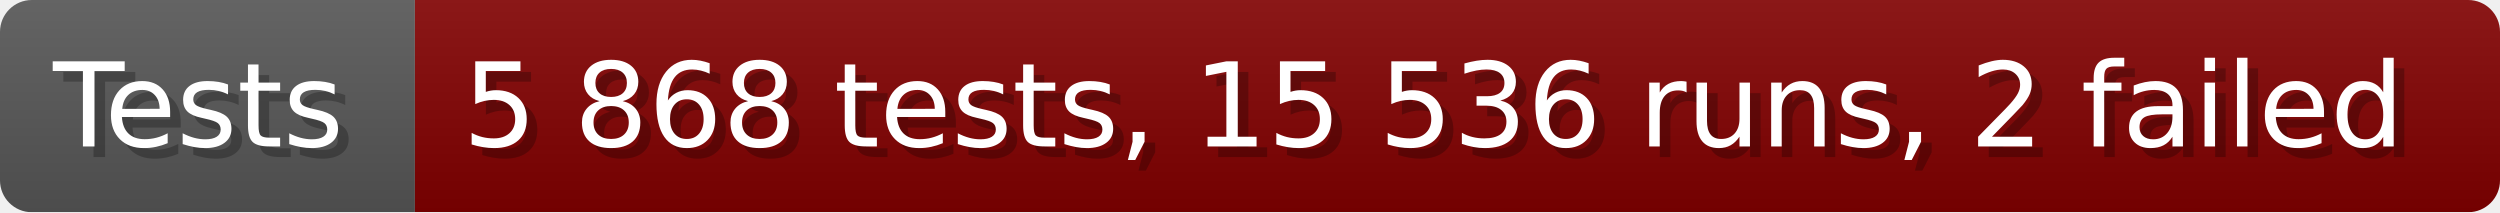
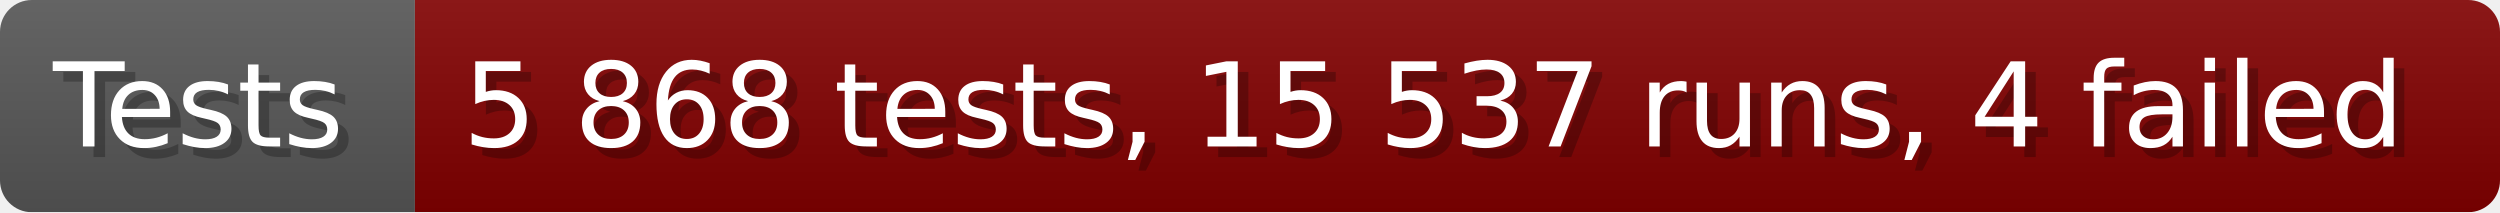
- <svg xmlns="http://www.w3.org/2000/svg" width="235.6" height="20" viewBox="0 0 2356 200" role="img" aria-label="Tests: 5 868 tests, 15 536 runs, 2 failed">
+ <svg xmlns="http://www.w3.org/2000/svg" width="235.6" height="20" viewBox="0 0 2356 200" role="img" aria-label="Tests: 5 868 tests, 15 537 runs, 4 failed">
  <linearGradient id="a" x2="0" y2="100%">
    <stop offset="0" stop-opacity=".1" stop-color="#EEE" />
    <stop offset="1" stop-opacity=".1" />
  </linearGradient>
  <mask id="m">
    <rect width="2356" height="200" rx="30" fill="#FFF" />
  </mask>
  <g mask="url(#m)">
    <rect width="391" height="200" fill="#555" />
    <rect width="1965" height="200" fill="#800000" x="391" />
    <rect width="2356" height="200" fill="url(#a)" />
  </g>
  <g aria-hidden="true" fill="#fff" text-anchor="start" font-family="Verdana,DejaVu Sans,sans-serif" font-size="110">
    <text x="60" y="148" textLength="291" fill="#000" opacity="0.25">Tests</text>
    <text x="50" y="138" textLength="291">Tests</text>
-     <text x="446" y="148" textLength="1865" fill="#000" opacity="0.25">5 868 tests, 15 536 runs, 2 failed</text>
-     <text x="436" y="138" textLength="1865">5 868 tests, 15 536 runs, 2 failed</text>
+     <text x="446" y="148" textLength="1865" fill="#000" opacity="0.25">5 868 tests, 15 537 runs, 4 failed</text>
+     <text x="436" y="138" textLength="1865">5 868 tests, 15 537 runs, 4 failed</text>
  </g>
</svg>
